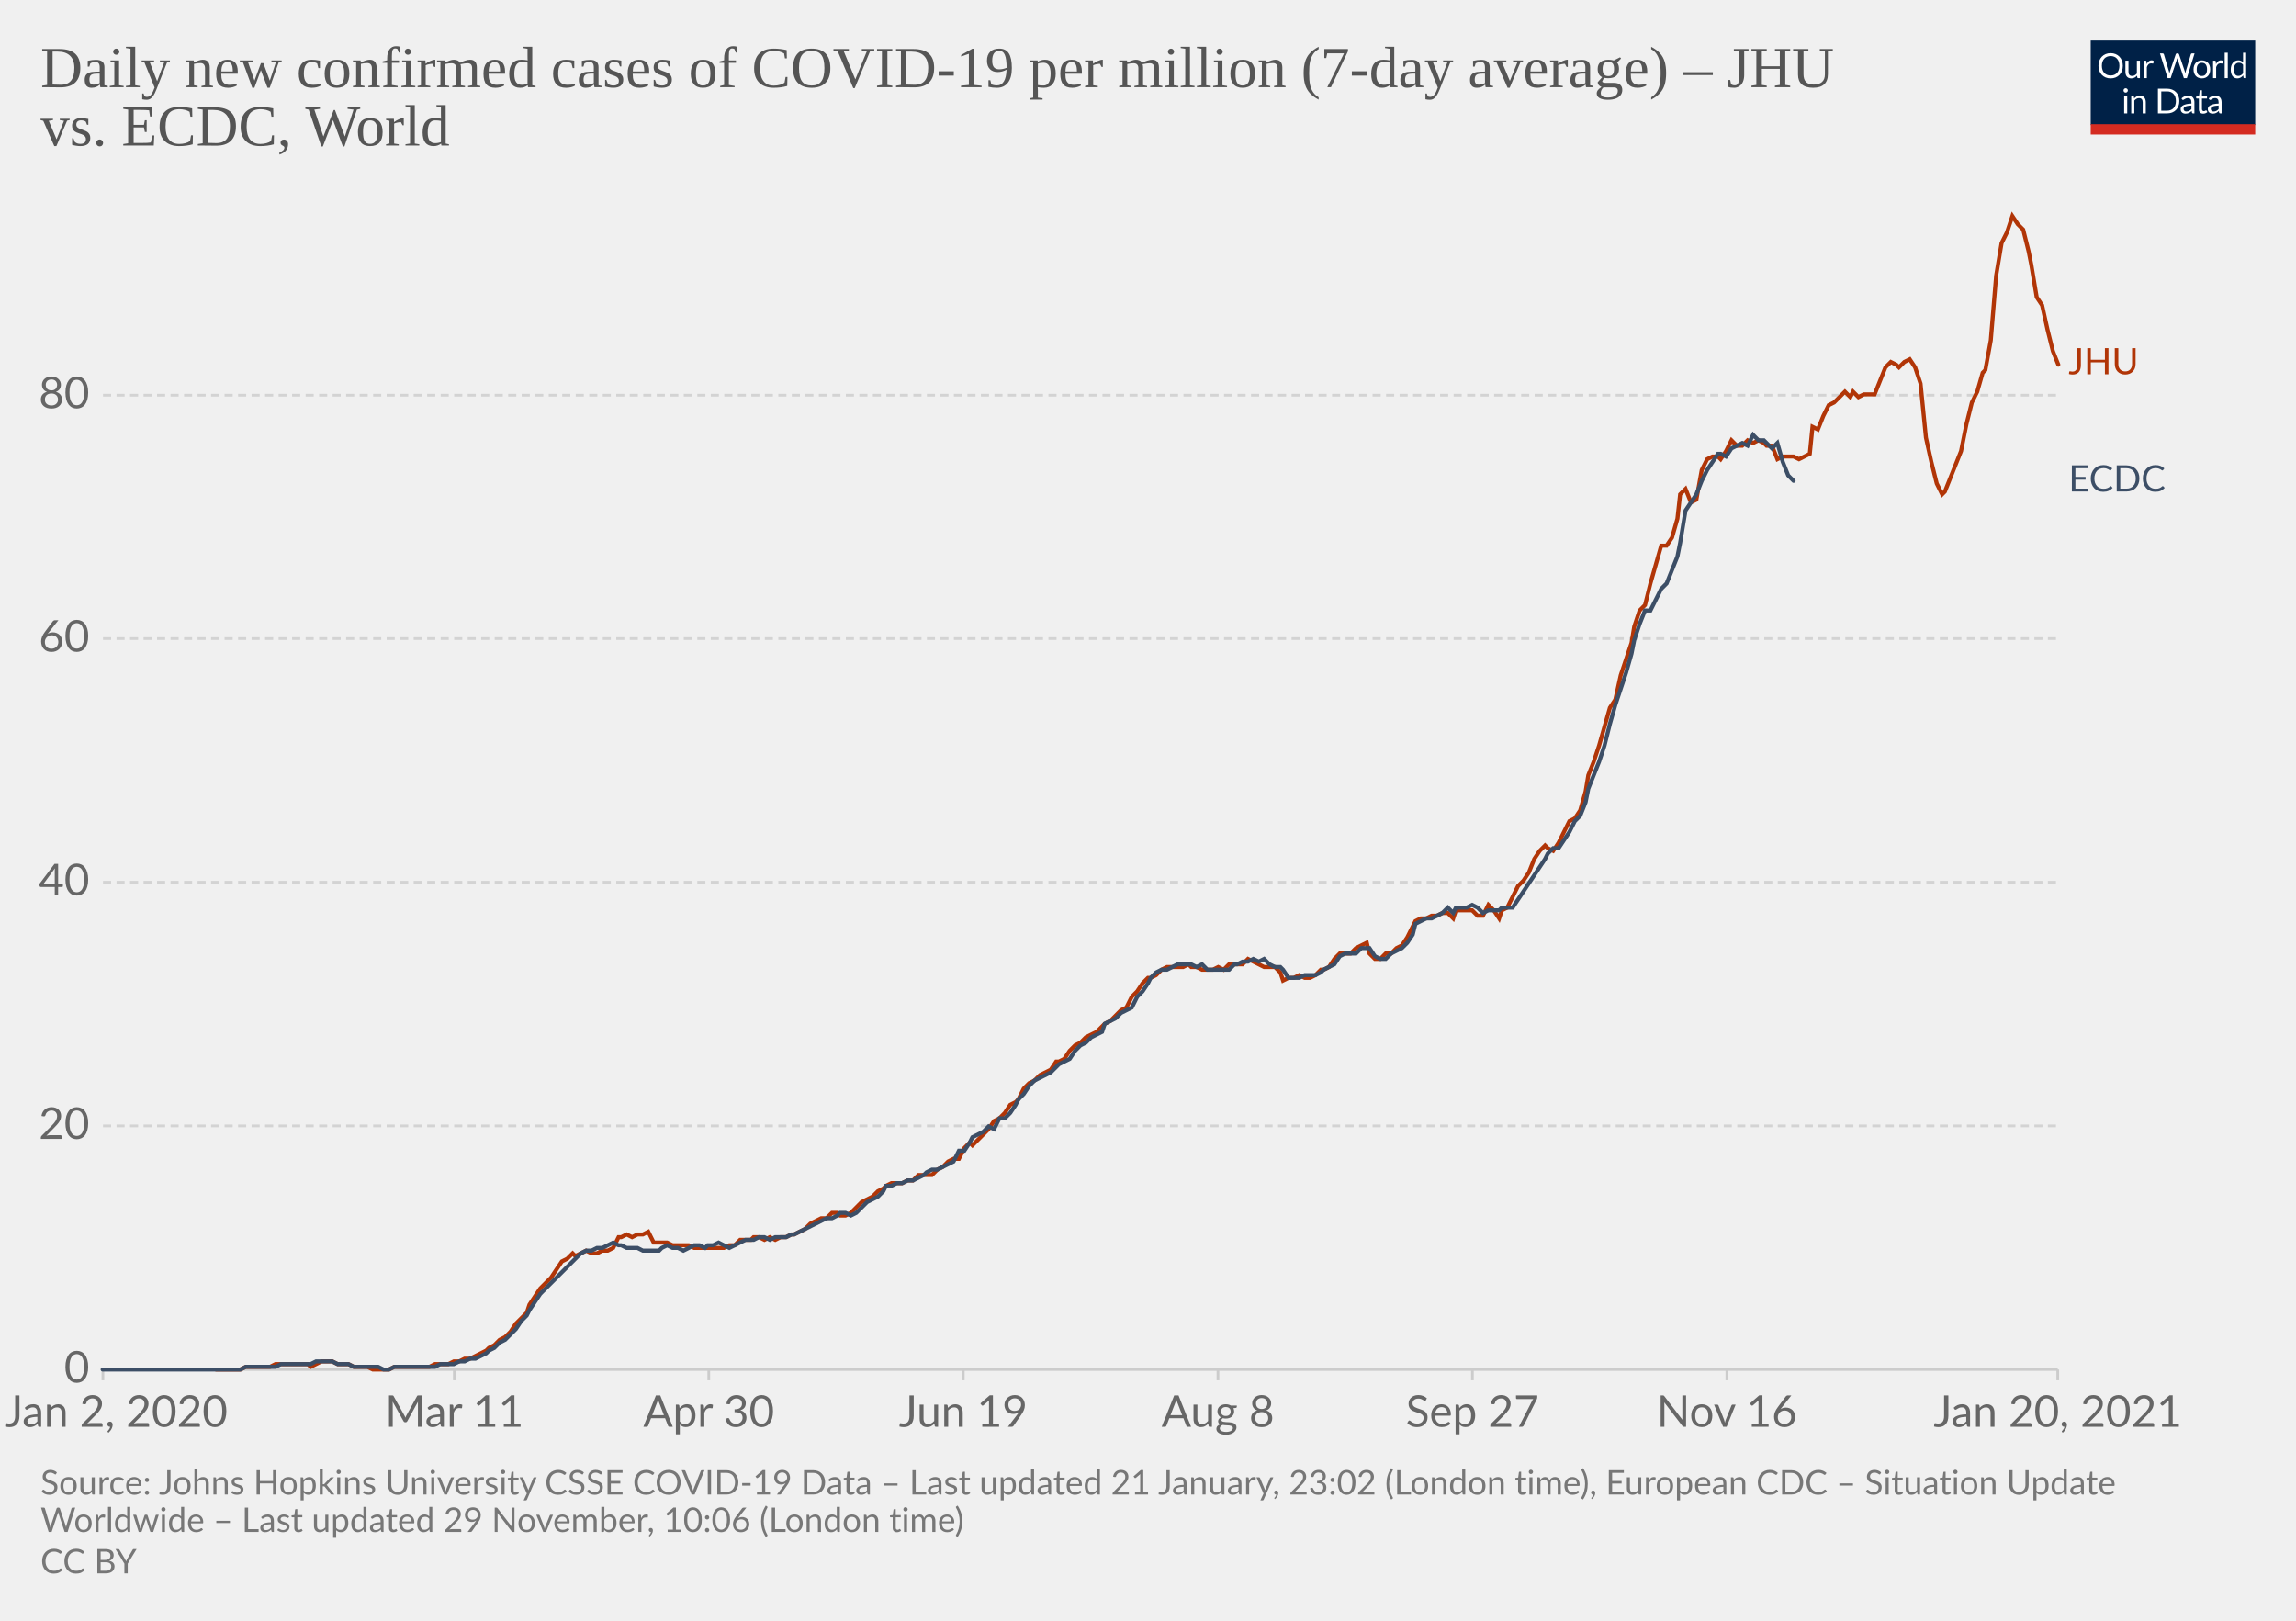
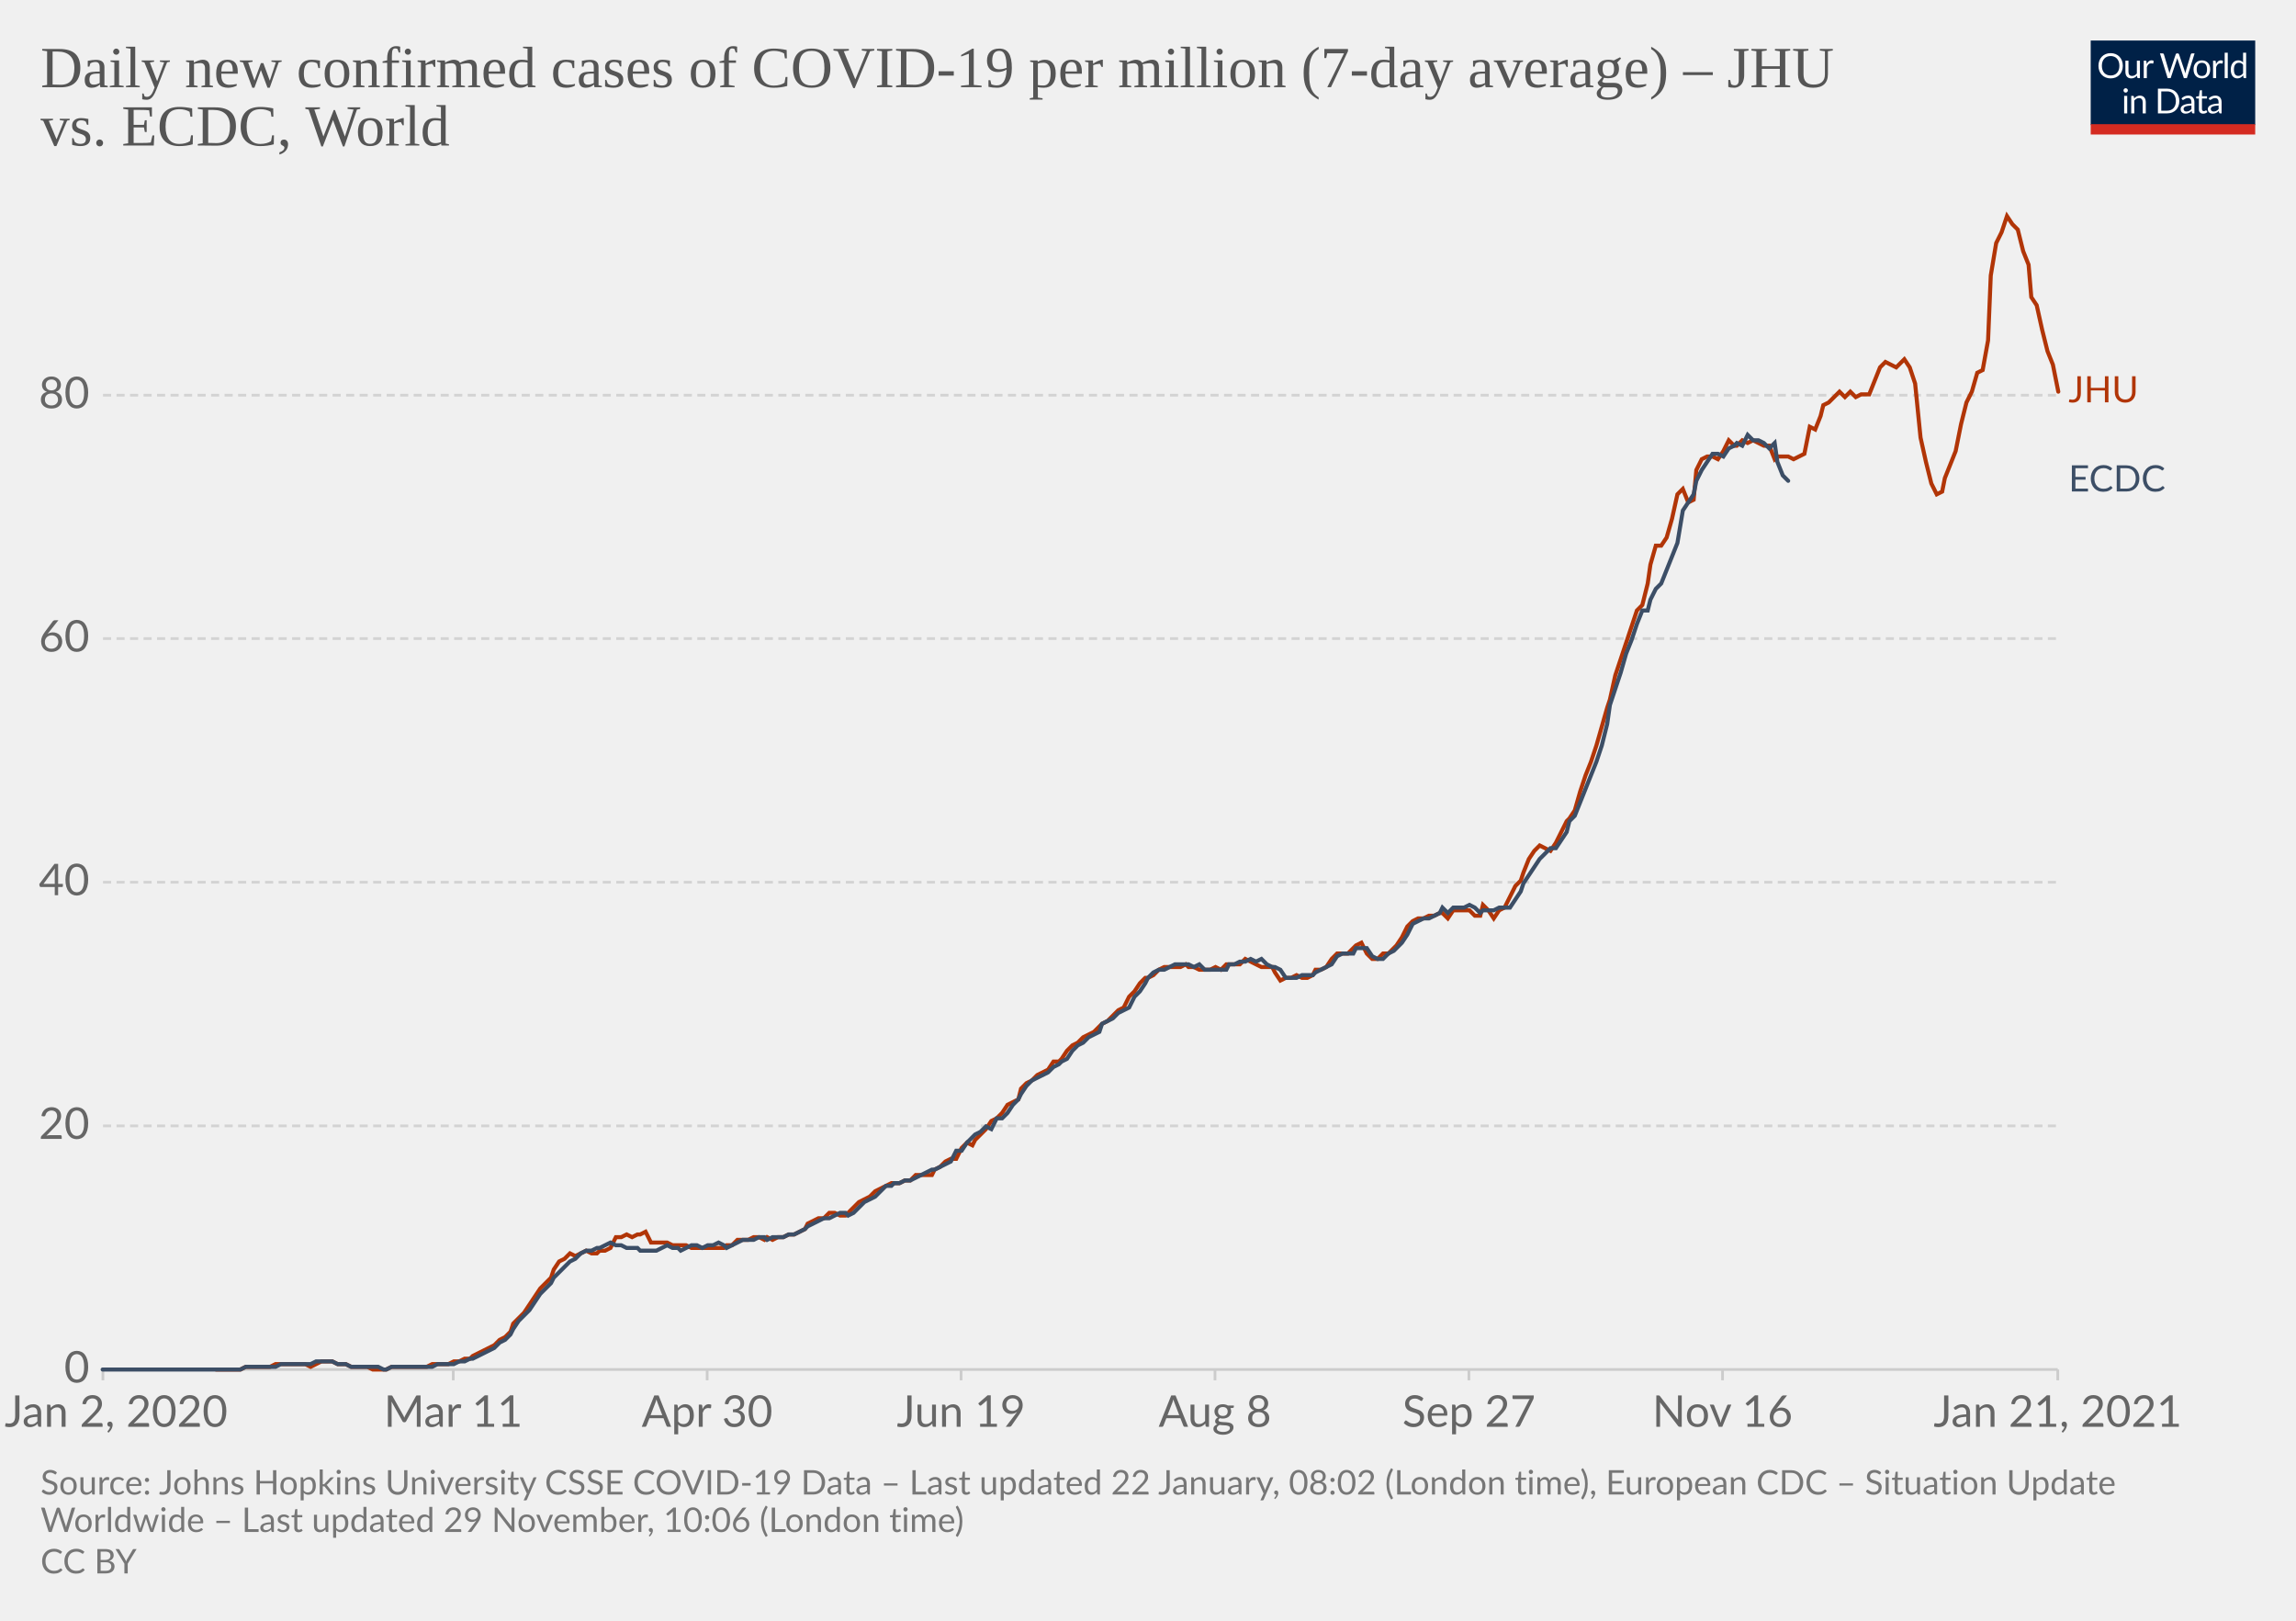
<svg xmlns="http://www.w3.org/2000/svg" version="1.1" style="background-color:#fff;-webkit-font-smoothing:antialiased" width="850" height="600" viewBox="0 0 850 600" font-family="Lato,'Helvetica Neue',Helvetica,Arial,sans-serif" font-size="18" text-rendering="optimizeLegibility">
  <g class="HeaderView">
    <g transform="matrix(.29 0 0 .29 774 15)">
      <svg width="210" height="120" viewBox="0 0 210 120" fill="none">
        <g clip-path="url(#clip0)">
          <path d="M0 0h210v107.89H0V0z" fill="#002147" />
          <path d="M40.98 32.25c0 2.36-.38 4.53-1.12 6.51a14.26 14.26 0 01-8.1 8.4c-1.9.78-4.02 1.17-6.34 1.17a16.6 16.6 0 01-6.33-1.17 14.31 14.31 0 01-8.08-8.4 18.29 18.29 0 01-1.12-6.51c0-2.36.38-4.53 1.12-6.5.75-1.97 1.8-3.67 3.17-5.1a14.32 14.32 0 014.9-3.34c1.92-.8 4.03-1.19 6.34-1.19 2.32 0 4.43.4 6.34 1.19 1.92.8 3.56 1.9 4.93 3.34a14.87 14.87 0 013.17 5.1 18.1 18.1 0 011.12 6.5zm-4.38 0c0-1.94-.26-3.68-.8-5.22a10.91 10.91 0 00-2.24-3.89 9.68 9.68 0 00-3.52-2.46 11.95 11.95 0 00-4.62-.86c-1.68 0-3.21.28-4.6.86a9.88 9.88 0 00-3.54 2.46 10.91 10.91 0 00-2.24 3.9c-.53 1.53-.8 3.27-.8 5.2 0 1.94.27 3.68.8 5.22a11.17 11.17 0 002.24 3.9 10.01 10.01 0 003.55 2.44c1.38.56 2.9.83 4.6.83s3.24-.27 4.61-.83a9.8 9.8 0 003.52-2.44 11.17 11.17 0 002.25-3.9c.53-1.54.8-3.28.8-5.21zm26.22-6.54V48H60.5c-.56 0-.9-.27-1.05-.81l-.31-2.4a12.45 12.45 0 01-3.26 2.6c-1.2.64-2.58.96-4.13.96-1.22 0-2.3-.2-3.24-.6a6.52 6.52 0 01-2.33-1.7 7.37 7.37 0 01-1.43-2.67c-.3-1.04-.46-2.2-.46-3.45V25.7h3.91v14.22c0 1.68.38 2.99 1.15 3.91.77.93 1.96 1.39 3.54 1.39 1.16 0 2.24-.27 3.23-.82a10.42 10.42 0 002.8-2.28V25.7h3.91zm8.61 4.47a9.94 9.94 0 012.6-3.56 5.64 5.64 0 013.76-1.3c.47 0 .92.05 1.34.15.44.1.83.27 1.17.49l-.3 2.92c-.09.37-.3.55-.66.55-.2 0-.5-.04-.9-.13a6.21 6.21 0 00-3.24.18 4.23 4.23 0 00-1.47.92c-.42.4-.81.9-1.17 1.5-.33.58-.64 1.26-.92 2.02V48H67.7V25.71h2.25c.42 0 .72.08.88.25.16.16.27.44.33.83l.26 3.39zm61.16-13.7L122.75 48h-3.82l-7.99-24.05a21.95 21.95 0 01-.42-1.58 38.36 38.36 0 01-.44 1.58L102.05 48h-3.83L88.4 16.47h3.54c.38 0 .7.1.95.29.26.2.43.43.5.73l6.52 21.9.28 1.28.29 1.46.3-1.46.38-1.27 7.41-21.91c.1-.25.26-.48.51-.69.27-.22.58-.33.95-.33h1.23c.38 0 .69.1.92.29a1.77 1.77 0 01.53.73l7.4 21.9a28.4 28.4 0 01.68 2.62 29.52 29.52 0 01.52-2.61l6.54-21.91a1.31 1.31 0 01.48-.7c.27-.21.58-.32.95-.32h3.32zm9.35 8.88c1.63 0 3.1.27 4.4.82a9.43 9.43 0 015.46 5.94c.5 1.4.74 2.98.74 4.73 0 1.76-.25 3.34-.74 4.75a9.43 9.43 0 01-5.46 5.92c-1.3.52-2.77.79-4.4.79-1.64 0-3.12-.27-4.44-.8a9.42 9.42 0 01-3.35-2.3c-.92-1-1.63-2.2-2.13-3.61-.49-1.41-.73-3-.73-4.75s.24-3.33.73-4.73c.5-1.43 1.2-2.64 2.13-3.63a9.4 9.4 0 013.35-2.31c1.32-.55 2.8-.82 4.44-.82zm0 19.89c2.2 0 3.84-.73 4.93-2.2 1.08-1.48 1.63-3.54 1.63-6.18 0-2.66-.55-4.72-1.63-6.2-1.09-1.49-2.73-2.23-4.93-2.23-1.12 0-2.09.2-2.93.57a5.71 5.71 0 00-2.06 1.65 7.5 7.5 0 00-1.24 2.67c-.26 1.04-.4 2.22-.4 3.54 0 2.64.55 4.7 1.64 6.18 1.1 1.47 2.76 2.2 4.99 2.2zm17.97-15.07a9.94 9.94 0 012.6-3.56 5.64 5.64 0 013.76-1.3c.47 0 .91.05 1.34.15.44.1.83.27 1.16.49l-.28 2.92c-.09.37-.31.55-.66.55-.2 0-.5-.04-.9-.13a6.2 6.2 0 00-3.24.18 4.23 4.23 0 00-1.47.92c-.43.4-.82.9-1.17 1.5a13.1 13.1 0 00-.92 2.02V48h-3.94V25.71h2.24c.43 0 .72.08.88.25.17.16.28.44.33.83l.27 3.39zm15.04-14.59V48h-3.92V15.6h3.92zm19.55 15.43a6.22 6.22 0 00-2.38-2.05 6.7 6.7 0 00-2.86-.6c-2.07 0-3.66.75-4.77 2.23-1.12 1.48-1.68 3.6-1.68 6.33 0 1.46.13 2.7.38 3.74a7.29 7.29 0 001.1 2.56 4.35 4.35 0 001.78 1.45c.7.3 1.5.46 2.4.46 1.29 0 2.41-.3 3.36-.88a9.6 9.6 0 002.67-2.49V31.02zm3.91-15.43V48h-2.33c-.56 0-.9-.27-1.06-.81l-.35-2.71a12.13 12.13 0 01-3.25 2.77 8.28 8.28 0 01-4.23 1.06 7.31 7.31 0 01-6.14-2.9c-.73-.96-1.3-2.15-1.69-3.57a18.35 18.35 0 01.07-9.48 11.29 11.29 0 011.89-3.7 8.7 8.7 0 017.06-3.34 7.96 7.96 0 016.12 2.62V15.59h3.91zM46.61 70.71V93H42.7V70.71h3.91zm.84-7c0 .39-.08.75-.24 1.09a2.81 2.81 0 01-1.52 1.47 2.67 2.67 0 01-2.16 0 2.9 2.9 0 01-1.45-1.47 2.67 2.67 0 010-2.16c.15-.35.35-.65.6-.9.25-.27.53-.47.85-.62a2.67 2.67 0 012.16 0c.35.15.65.35.9.62.27.25.47.55.62.9.16.34.24.7.24 1.08zm7.97 10.24c.49-.54 1-1.04 1.54-1.48a9.85 9.85 0 013.66-1.84 8.96 8.96 0 015.43.35c.94.4 1.72.97 2.33 1.71a7.36 7.36 0 011.43 2.67c.32 1.04.49 2.19.49 3.45V93h-3.94V78.81c0-1.69-.4-3-1.17-3.92-.76-.93-1.93-1.4-3.5-1.4a6.6 6.6 0 00-3.25.83c-1 .56-1.92 1.31-2.77 2.27V93h-3.94V70.71h2.35c.56 0 .9.28 1.04.82l.3 2.42zm57.7 3.3c0 2.36-.37 4.5-1.11 6.44a14.3 14.3 0 01-3.17 4.98 14.1 14.1 0 01-4.93 3.2c-1.9.76-4.02 1.13-6.33 1.13H85.8V61.47h11.77c2.31 0 4.42.39 6.33 1.15a13.8 13.8 0 018.1 8.18 17.75 17.75 0 011.12 6.45zm-4.37 0c0-1.94-.26-3.67-.8-5.2a10.94 10.94 0 00-2.23-3.87 9.57 9.57 0 00-3.53-2.42 12.23 12.23 0 00-4.61-.83h-7.5v24.62h7.5c1.7 0 3.24-.28 4.61-.84a9.7 9.7 0 003.53-2.4 10.94 10.94 0 002.24-3.87c.53-1.53.8-3.26.8-5.2zm19.8 5.72c-1.8.06-3.34.2-4.62.44-1.26.22-2.3.51-3.1.88-.8.36-1.37.8-1.74 1.3-.35.5-.53 1.05-.53 1.67 0 .58.1 1.1.3 1.52a3 3 0 00.76 1.05c.34.27.73.46 1.17.6a6.13 6.13 0 001.45.17 7.28 7.28 0 003.5-.81 11.95 11.95 0 002.82-2.2v-4.62zm-12.65-9.11a12.73 12.73 0 013.98-2.66c1.43-.59 3-.88 4.73-.88 1.25 0 2.36.2 3.33.61a6.81 6.81 0 013.94 4.38c.33 1.04.5 2.19.5 3.43V93h-1.74a1.8 1.8 0 01-.88-.18c-.2-.13-.36-.38-.48-.74l-.44-2.12-1.72 1.46a9.48 9.48 0 01-3.74 1.7c-.69.15-1.46.23-2.3.23-.87 0-1.69-.12-2.45-.35a5.34 5.34 0 01-3.34-2.93 6.64 6.64 0 01-.49-2.64c0-.88.25-1.72.73-2.53a6.33 6.33 0 012.35-2.17c1.09-.63 2.5-1.15 4.25-1.54 1.75-.41 3.89-.65 6.42-.7v-1.75c0-1.73-.37-3.03-1.12-3.91-.75-.9-1.84-1.34-3.28-1.34-.97 0-1.78.12-2.44.37-.64.23-1.2.5-1.7.81l-1.23.82c-.33.23-.67.35-1 .35-.27 0-.5-.07-.69-.2a2.1 2.1 0 01-.48-.53l-.7-1.25zm27.67 19.5c-1.76 0-3.12-.5-4.07-1.48-.94-.98-1.41-2.4-1.41-4.25V74h-2.68a.9.9 0 01-.6-.2c-.16-.14-.24-.36-.24-.66v-1.56l3.65-.46.9-6.89a.9.9 0 01.29-.52.88.88 0 01.62-.22H142v7.67h6.44V74H142v13.38c0 .94.22 1.63.68 2.09.45.45 1.04.68 1.76.68a3.21 3.21 0 001.85-.53l.55-.35c.16-.12.3-.18.41-.18.2 0 .4.13.55.38l1.15 1.87a7.45 7.45 0 01-2.44 1.5 8.53 8.53 0 01-2.95.52zm19.68-10.4c-1.8.07-3.34.21-4.62.45-1.26.22-2.3.51-3.1.88-.8.36-1.37.8-1.74 1.3-.35.5-.53 1.05-.53 1.67 0 .58.1 1.1.3 1.52a2.9 2.9 0 00.76 1.05c.34.27.73.46 1.17.6a6.13 6.13 0 001.45.17 7.3 7.3 0 003.5-.81 12.04 12.04 0 002.82-2.2v-4.62zm-12.65-9.1a12.72 12.72 0 013.99-2.66c1.42-.59 3-.88 4.72-.88 1.25 0 2.36.2 3.33.61a6.81 6.81 0 013.94 4.38c.33 1.04.5 2.19.5 3.43V93h-1.74a1.8 1.8 0 01-.88-.18c-.2-.13-.36-.38-.48-.74l-.44-2.12-1.72 1.46a9.48 9.48 0 01-3.74 1.7c-.69.15-1.46.23-2.3.23-.87 0-1.69-.12-2.45-.35a5.33 5.33 0 01-3.34-2.93 6.62 6.62 0 01-.49-2.64c0-.88.25-1.72.73-2.53a6.33 6.33 0 012.35-2.17c1.09-.63 2.5-1.15 4.25-1.54a31.2 31.2 0 016.42-.7v-1.75c0-1.73-.37-3.03-1.12-3.91-.75-.9-1.84-1.34-3.28-1.34-.97 0-1.78.12-2.44.37-.64.23-1.2.5-1.7.81l-1.22.82c-.34.23-.68.35-1.02.35-.26 0-.49-.07-.68-.2a1.88 1.88 0 01-.48-.53l-.7-1.25zM40.98 32.25c0 2.36-.38 4.53-1.12 6.51a14.26 14.26 0 01-8.1 8.4c-1.9.78-4.02 1.17-6.34 1.17a16.6 16.6 0 01-6.33-1.17 14.31 14.31 0 01-8.08-8.4 18.29 18.29 0 01-1.12-6.51c0-2.36.38-4.53 1.12-6.5.75-1.97 1.8-3.67 3.17-5.1a14.32 14.32 0 014.9-3.34c1.92-.8 4.03-1.19 6.34-1.19 2.32 0 4.43.4 6.34 1.19 1.92.8 3.56 1.9 4.93 3.34a14.87 14.87 0 013.17 5.1 18.1 18.1 0 011.12 6.5zm-4.38 0c0-1.94-.26-3.68-.8-5.22a10.91 10.91 0 00-2.24-3.89 9.68 9.68 0 00-3.52-2.46 11.95 11.95 0 00-4.62-.86c-1.68 0-3.21.28-4.6.86a9.88 9.88 0 00-3.54 2.46 10.91 10.91 0 00-2.24 3.9c-.53 1.53-.8 3.27-.8 5.2 0 1.94.27 3.68.8 5.22a11.17 11.17 0 002.24 3.9 10.01 10.01 0 003.55 2.44c1.38.56 2.9.83 4.6.83s3.24-.27 4.61-.83a9.8 9.8 0 003.52-2.44 11.17 11.17 0 002.25-3.9c.53-1.54.8-3.28.8-5.21zm26.22-6.54V48H60.5c-.56 0-.9-.27-1.05-.81l-.31-2.4a12.45 12.45 0 01-3.26 2.6c-1.2.64-2.58.96-4.13.96-1.22 0-2.3-.2-3.24-.6a6.52 6.52 0 01-2.33-1.7 7.37 7.37 0 01-1.43-2.67c-.3-1.04-.46-2.2-.46-3.45V25.7h3.91v14.22c0 1.68.38 2.99 1.15 3.91.77.93 1.96 1.39 3.54 1.39 1.16 0 2.24-.27 3.23-.82a10.42 10.42 0 002.8-2.28V25.7h3.91zm8.61 4.47a9.94 9.94 0 012.6-3.56 5.64 5.64 0 013.76-1.3c.47 0 .92.05 1.34.15.44.1.83.27 1.17.49l-.3 2.92c-.09.37-.3.55-.66.55-.2 0-.5-.04-.9-.13a6.21 6.21 0 00-3.24.18 4.23 4.23 0 00-1.47.92c-.42.4-.81.9-1.17 1.5-.33.58-.64 1.26-.92 2.02V48H67.7V25.71h2.25c.42 0 .72.08.88.25.16.16.27.44.33.83l.26 3.39zm61.16-13.7L122.75 48h-3.82l-7.99-24.05a21.95 21.95 0 01-.42-1.58 38.36 38.36 0 01-.44 1.58L102.05 48h-3.83L88.4 16.47h3.54c.38 0 .7.1.95.29.26.2.43.43.5.73l6.52 21.9.28 1.28.29 1.46.3-1.46.38-1.27 7.41-21.91c.1-.25.26-.48.51-.69.27-.22.58-.33.95-.33h1.23c.38 0 .69.1.92.29a1.77 1.77 0 01.53.73l7.4 21.9a28.4 28.4 0 01.68 2.62 29.52 29.52 0 01.52-2.61l6.54-21.91a1.31 1.31 0 01.48-.7c.27-.21.58-.32.95-.32h3.32zm9.35 8.88c1.63 0 3.1.27 4.4.82a9.43 9.43 0 015.46 5.94c.5 1.4.74 2.98.74 4.73 0 1.76-.25 3.34-.74 4.75a9.43 9.43 0 01-5.46 5.92c-1.3.52-2.77.79-4.4.79-1.64 0-3.12-.27-4.44-.8a9.42 9.42 0 01-3.35-2.3c-.92-1-1.63-2.2-2.13-3.61-.49-1.41-.73-3-.73-4.75s.24-3.33.73-4.73c.5-1.43 1.2-2.64 2.13-3.63a9.4 9.4 0 013.35-2.31c1.32-.55 2.8-.82 4.44-.82zm0 19.89c2.2 0 3.84-.73 4.93-2.2 1.08-1.48 1.63-3.54 1.63-6.18 0-2.66-.55-4.72-1.63-6.2-1.09-1.49-2.73-2.23-4.93-2.23-1.12 0-2.09.2-2.93.57a5.71 5.71 0 00-2.06 1.65 7.5 7.5 0 00-1.24 2.67c-.26 1.04-.4 2.22-.4 3.54 0 2.64.55 4.7 1.64 6.18 1.1 1.47 2.76 2.2 4.99 2.2zm17.97-15.07a9.94 9.94 0 012.6-3.56 5.64 5.64 0 013.76-1.3c.47 0 .91.05 1.34.15.44.1.83.27 1.16.49l-.28 2.92c-.09.37-.31.55-.66.55-.2 0-.5-.04-.9-.13a6.2 6.2 0 00-3.24.18 4.23 4.23 0 00-1.47.92c-.43.4-.82.9-1.17 1.5a13.1 13.1 0 00-.92 2.02V48h-3.94V25.71h2.24c.43 0 .72.08.88.25.17.16.28.44.33.83l.27 3.39zm15.04-14.59V48h-3.92V15.6h3.92zm19.55 15.43a6.22 6.22 0 00-2.38-2.05 6.7 6.7 0 00-2.86-.6c-2.07 0-3.66.75-4.77 2.23-1.12 1.48-1.68 3.6-1.68 6.33 0 1.46.13 2.7.38 3.74a7.29 7.29 0 001.1 2.56 4.35 4.35 0 001.78 1.45c.7.3 1.5.46 2.4.46 1.29 0 2.41-.3 3.36-.88a9.6 9.6 0 002.67-2.49V31.02zm3.91-15.43V48h-2.33c-.56 0-.9-.27-1.06-.81l-.35-2.71a12.13 12.13 0 01-3.25 2.77 8.28 8.28 0 01-4.23 1.06 7.31 7.31 0 01-6.14-2.9c-.73-.96-1.3-2.15-1.69-3.57a18.35 18.35 0 01.07-9.48 11.29 11.29 0 011.89-3.7 8.7 8.7 0 017.06-3.34 7.96 7.96 0 016.12 2.62V15.59h3.91zM46.61 70.71V93H42.7V70.71h3.91zm.84-7c0 .39-.08.75-.24 1.09a2.81 2.81 0 01-1.52 1.47 2.67 2.67 0 01-2.16 0 2.9 2.9 0 01-1.45-1.47 2.67 2.67 0 010-2.16c.15-.35.35-.65.6-.9.25-.27.53-.47.85-.62a2.67 2.67 0 012.16 0c.35.15.65.35.9.62.27.25.47.55.62.9.16.34.24.7.24 1.08zm7.97 10.24c.49-.54 1-1.04 1.54-1.48a9.85 9.85 0 013.66-1.84 8.96 8.96 0 015.43.35c.94.4 1.72.97 2.33 1.71a7.36 7.36 0 011.43 2.67c.32 1.04.49 2.19.49 3.45V93h-3.94V78.81c0-1.69-.4-3-1.17-3.92-.76-.93-1.93-1.4-3.5-1.4a6.6 6.6 0 00-3.25.83c-1 .56-1.92 1.31-2.77 2.27V93h-3.94V70.71h2.35c.56 0 .9.28 1.04.82l.3 2.42zm57.7 3.3c0 2.36-.37 4.5-1.11 6.44a14.3 14.3 0 01-3.17 4.98 14.1 14.1 0 01-4.93 3.2c-1.9.76-4.02 1.13-6.33 1.13H85.8V61.47h11.77c2.31 0 4.42.39 6.33 1.15a13.8 13.8 0 018.1 8.18 17.75 17.75 0 011.12 6.45zm-4.37 0c0-1.94-.26-3.67-.8-5.2a10.94 10.94 0 00-2.23-3.87 9.57 9.57 0 00-3.53-2.42 12.23 12.23 0 00-4.61-.83h-7.5v24.62h7.5c1.7 0 3.24-.28 4.61-.84a9.7 9.7 0 003.53-2.4 10.94 10.94 0 002.24-3.87c.53-1.53.8-3.26.8-5.2zm19.8 5.72c-1.8.06-3.34.2-4.62.44-1.26.22-2.3.51-3.1.88-.8.36-1.37.8-1.74 1.3-.35.5-.53 1.05-.53 1.67 0 .58.1 1.1.3 1.52a3 3 0 00.76 1.05c.34.27.73.46 1.17.6a6.13 6.13 0 001.45.17 7.28 7.28 0 003.5-.81 11.95 11.95 0 002.82-2.2v-4.62zm-12.65-9.11a12.73 12.73 0 013.98-2.66c1.43-.59 3-.88 4.73-.88 1.25 0 2.36.2 3.33.61a6.81 6.81 0 013.94 4.38c.33 1.04.5 2.19.5 3.43V93h-1.74a1.8 1.8 0 01-.88-.18c-.2-.13-.36-.38-.48-.74l-.44-2.12-1.72 1.46a9.48 9.48 0 01-3.74 1.7c-.69.15-1.46.23-2.3.23-.87 0-1.69-.12-2.45-.35a5.34 5.34 0 01-3.34-2.93 6.64 6.64 0 01-.49-2.64c0-.88.25-1.72.73-2.53a6.33 6.33 0 012.35-2.17c1.09-.63 2.5-1.15 4.25-1.54 1.75-.41 3.89-.65 6.42-.7v-1.75c0-1.73-.37-3.03-1.12-3.91-.75-.9-1.84-1.34-3.28-1.34-.97 0-1.78.12-2.44.37-.64.23-1.2.5-1.7.81l-1.23.82c-.33.23-.67.35-1 .35-.27 0-.5-.07-.69-.2a2.1 2.1 0 01-.48-.53l-.7-1.25zm27.67 19.5c-1.76 0-3.12-.5-4.07-1.48-.94-.98-1.41-2.4-1.41-4.25V74h-2.68a.9.9 0 01-.6-.2c-.16-.14-.24-.36-.24-.66v-1.56l3.65-.46.9-6.89a.9.9 0 01.29-.52.88.88 0 01.62-.22H142v7.67h6.44V74H142v13.38c0 .94.22 1.63.68 2.09.45.45 1.04.68 1.76.68a3.21 3.21 0 001.85-.53l.55-.35c.16-.12.3-.18.41-.18.2 0 .4.13.55.38l1.15 1.87a7.45 7.45 0 01-2.44 1.5 8.53 8.53 0 01-2.95.52zm19.68-10.4c-1.8.07-3.34.21-4.62.45-1.26.22-2.3.51-3.1.88-.8.36-1.37.8-1.74 1.3-.35.5-.53 1.05-.53 1.67 0 .58.1 1.1.3 1.52a2.9 2.9 0 00.76 1.05c.34.27.73.46 1.17.6a6.13 6.13 0 001.45.17 7.3 7.3 0 003.5-.81 12.04 12.04 0 002.82-2.2v-4.62zm-12.65-9.1a12.72 12.72 0 013.99-2.66c1.42-.59 3-.88 4.72-.88 1.25 0 2.36.2 3.33.61a6.81 6.81 0 013.94 4.38c.33 1.04.5 2.19.5 3.43V93h-1.74a1.8 1.8 0 01-.88-.18c-.2-.13-.36-.38-.48-.74l-.44-2.12-1.72 1.46a9.48 9.48 0 01-3.74 1.7c-.69.15-1.46.23-2.3.23-.87 0-1.69-.12-2.45-.35a5.33 5.33 0 01-3.34-2.93 6.62 6.62 0 01-.49-2.64c0-.88.25-1.72.73-2.53a6.33 6.33 0 012.35-2.17c1.09-.63 2.5-1.15 4.25-1.54a31.2 31.2 0 016.42-.7v-1.75c0-1.73-.37-3.03-1.12-3.91-.75-.9-1.84-1.34-3.28-1.34-.97 0-1.78.12-2.44.37-.64.23-1.2.5-1.7.81l-1.22.82c-.34.23-.68.35-1.02.35-.26 0-.49-.07-.68-.2a1.88 1.88 0 01-.48-.53l-.7-1.25zM40.98 32.25c0 2.36-.38 4.53-1.12 6.51a14.26 14.26 0 01-8.1 8.4c-1.9.78-4.02 1.17-6.34 1.17a16.6 16.6 0 01-6.33-1.17 14.31 14.31 0 01-8.08-8.4 18.29 18.29 0 01-1.12-6.51c0-2.36.38-4.53 1.12-6.5.75-1.97 1.8-3.67 3.17-5.1a14.32 14.32 0 014.9-3.34c1.92-.8 4.03-1.19 6.34-1.19 2.32 0 4.43.4 6.34 1.19 1.92.8 3.56 1.9 4.93 3.34a14.87 14.87 0 013.17 5.1 18.1 18.1 0 011.12 6.5zm-4.38 0c0-1.94-.26-3.68-.8-5.22a10.91 10.91 0 00-2.24-3.89 9.68 9.68 0 00-3.52-2.46 11.95 11.95 0 00-4.62-.86c-1.68 0-3.21.28-4.6.86a9.88 9.88 0 00-3.54 2.46 10.91 10.91 0 00-2.24 3.9c-.53 1.53-.8 3.27-.8 5.2 0 1.94.27 3.68.8 5.22a11.17 11.17 0 002.24 3.9 10.01 10.01 0 003.55 2.44c1.38.56 2.9.83 4.6.83s3.24-.27 4.61-.83a9.8 9.8 0 003.52-2.44 11.17 11.17 0 002.25-3.9c.53-1.54.8-3.28.8-5.21zm26.22-6.54V48H60.5c-.56 0-.9-.27-1.05-.81l-.31-2.4a12.45 12.45 0 01-3.26 2.6c-1.2.64-2.58.96-4.13.96-1.22 0-2.3-.2-3.24-.6a6.52 6.52 0 01-2.33-1.7 7.37 7.37 0 01-1.43-2.67c-.3-1.04-.46-2.2-.46-3.45V25.7h3.91v14.22c0 1.68.38 2.99 1.15 3.91.77.93 1.96 1.39 3.54 1.39 1.16 0 2.24-.27 3.23-.82a10.42 10.42 0 002.8-2.28V25.7h3.91zm8.61 4.47a9.94 9.94 0 012.6-3.56 5.64 5.64 0 013.76-1.3c.47 0 .92.05 1.34.15.44.1.83.27 1.17.49l-.3 2.92c-.09.37-.3.55-.66.55-.2 0-.5-.04-.9-.13a6.21 6.21 0 00-3.24.18 4.23 4.23 0 00-1.47.92c-.42.4-.81.9-1.17 1.5-.33.58-.64 1.26-.92 2.02V48H67.7V25.71h2.25c.42 0 .72.08.88.25.16.16.27.44.33.83l.26 3.39zm61.16-13.7L122.75 48h-3.82l-7.99-24.05a21.95 21.95 0 01-.42-1.58 38.36 38.36 0 01-.44 1.58L102.05 48h-3.83L88.4 16.47h3.54c.38 0 .7.1.95.29.26.2.43.43.5.73l6.52 21.9.28 1.28.29 1.46.3-1.46.38-1.27 7.41-21.91c.1-.25.26-.48.51-.69.27-.22.58-.33.95-.33h1.23c.38 0 .69.1.92.29a1.77 1.77 0 01.53.73l7.4 21.9a28.4 28.4 0 01.68 2.62 29.52 29.52 0 01.52-2.61l6.54-21.91a1.31 1.31 0 01.48-.7c.27-.21.58-.32.95-.32h3.32zm9.35 8.88c1.63 0 3.1.27 4.4.82a9.43 9.43 0 015.46 5.94c.5 1.4.74 2.98.74 4.73 0 1.76-.25 3.34-.74 4.75a9.43 9.43 0 01-5.46 5.92c-1.3.52-2.77.79-4.4.79-1.64 0-3.12-.27-4.44-.8a9.42 9.42 0 01-3.35-2.3c-.92-1-1.63-2.2-2.13-3.61-.49-1.41-.73-3-.73-4.75s.24-3.33.73-4.73c.5-1.43 1.2-2.64 2.13-3.63a9.4 9.4 0 013.35-2.31c1.32-.55 2.8-.82 4.44-.82zm0 19.89c2.2 0 3.84-.73 4.93-2.2 1.08-1.48 1.63-3.54 1.63-6.18 0-2.66-.55-4.72-1.63-6.2-1.09-1.49-2.73-2.23-4.93-2.23-1.12 0-2.09.2-2.93.57a5.71 5.71 0 00-2.06 1.65 7.5 7.5 0 00-1.24 2.67c-.26 1.04-.4 2.22-.4 3.54 0 2.64.55 4.7 1.64 6.18 1.1 1.47 2.76 2.2 4.99 2.2zm17.97-15.07a9.94 9.94 0 012.6-3.56 5.64 5.64 0 013.76-1.3c.47 0 .91.05 1.34.15.44.1.83.27 1.16.49l-.28 2.92c-.09.37-.31.55-.66.55-.2 0-.5-.04-.9-.13a6.2 6.2 0 00-3.24.18 4.23 4.23 0 00-1.47.92c-.43.4-.82.9-1.17 1.5a13.1 13.1 0 00-.92 2.02V48h-3.94V25.71h2.24c.43 0 .72.08.88.25.17.16.28.44.33.83l.27 3.39zm15.04-14.59V48h-3.92V15.6h3.92zm19.55 15.43a6.22 6.22 0 00-2.38-2.05 6.7 6.7 0 00-2.86-.6c-2.07 0-3.66.75-4.77 2.23-1.12 1.48-1.68 3.6-1.68 6.33 0 1.46.13 2.7.38 3.74a7.29 7.29 0 001.1 2.56 4.35 4.35 0 001.78 1.45c.7.3 1.5.46 2.4.46 1.29 0 2.41-.3 3.36-.88a9.6 9.6 0 002.67-2.49V31.02zm3.91-15.43V48h-2.33c-.56 0-.9-.27-1.06-.81l-.35-2.71a12.13 12.13 0 01-3.25 2.77 8.28 8.28 0 01-4.23 1.06 7.31 7.31 0 01-6.14-2.9c-.73-.96-1.3-2.15-1.69-3.57a18.35 18.35 0 01.07-9.48 11.29 11.29 0 011.89-3.7 8.7 8.7 0 017.06-3.34 7.96 7.96 0 016.12 2.62V15.59h3.91zM46.61 70.71V93H42.7V70.71h3.91zm.84-7c0 .39-.08.75-.24 1.09a2.81 2.81 0 01-1.52 1.47 2.67 2.67 0 01-2.16 0 2.9 2.9 0 01-1.45-1.47 2.67 2.67 0 010-2.16c.15-.35.35-.65.6-.9.25-.27.53-.47.85-.62a2.67 2.67 0 012.16 0c.35.15.65.35.9.62.27.25.47.55.62.9.16.34.24.7.24 1.08zm7.97 10.24c.49-.54 1-1.04 1.54-1.48a9.85 9.85 0 013.66-1.84 8.96 8.96 0 015.43.35c.94.4 1.72.97 2.33 1.71a7.36 7.36 0 011.43 2.67c.32 1.04.49 2.19.49 3.45V93h-3.94V78.81c0-1.69-.4-3-1.17-3.92-.76-.93-1.93-1.4-3.5-1.4a6.6 6.6 0 00-3.25.83c-1 .56-1.92 1.31-2.77 2.27V93h-3.94V70.71h2.35c.56 0 .9.28 1.04.82l.3 2.42zm57.7 3.3c0 2.36-.37 4.5-1.11 6.44a14.3 14.3 0 01-3.17 4.98 14.1 14.1 0 01-4.93 3.2c-1.9.76-4.02 1.13-6.33 1.13H85.8V61.47h11.77c2.31 0 4.42.39 6.33 1.15a13.8 13.8 0 018.1 8.18 17.75 17.75 0 011.12 6.45zm-4.37 0c0-1.94-.26-3.67-.8-5.2a10.94 10.94 0 00-2.23-3.87 9.57 9.57 0 00-3.53-2.42 12.23 12.23 0 00-4.61-.83h-7.5v24.62h7.5c1.7 0 3.24-.28 4.61-.84a9.7 9.7 0 003.53-2.4 10.94 10.94 0 002.24-3.87c.53-1.53.8-3.26.8-5.2zm19.8 5.72c-1.8.06-3.34.2-4.62.44-1.26.22-2.3.51-3.1.88-.8.36-1.37.8-1.74 1.3-.35.5-.53 1.05-.53 1.67 0 .58.1 1.1.3 1.52a3 3 0 00.76 1.05c.34.27.73.46 1.17.6a6.13 6.13 0 001.45.17 7.28 7.28 0 003.5-.81 11.95 11.95 0 002.82-2.2v-4.62zm-12.65-9.11a12.73 12.73 0 013.98-2.66c1.43-.59 3-.88 4.73-.88 1.25 0 2.36.2 3.33.61a6.81 6.81 0 013.94 4.38c.33 1.04.5 2.19.5 3.43V93h-1.74a1.8 1.8 0 01-.88-.18c-.2-.13-.36-.38-.48-.74l-.44-2.12-1.72 1.46a9.48 9.48 0 01-3.74 1.7c-.69.15-1.46.23-2.3.23-.87 0-1.69-.12-2.45-.35a5.34 5.34 0 01-3.34-2.93 6.64 6.64 0 01-.49-2.64c0-.88.25-1.72.73-2.53a6.33 6.33 0 012.35-2.17c1.09-.63 2.5-1.15 4.25-1.54 1.75-.41 3.89-.65 6.42-.7v-1.75c0-1.73-.37-3.03-1.12-3.91-.75-.9-1.84-1.34-3.28-1.34-.97 0-1.78.12-2.44.37-.64.23-1.2.5-1.7.81l-1.23.82c-.33.23-.67.35-1 .35-.27 0-.5-.07-.69-.2a2.1 2.1 0 01-.48-.53l-.7-1.25zm27.67 19.5c-1.76 0-3.12-.5-4.07-1.48-.94-.98-1.41-2.4-1.41-4.25V74h-2.68a.9.9 0 01-.6-.2c-.16-.14-.24-.36-.24-.66v-1.56l3.65-.46.9-6.89a.9.9 0 01.29-.52.88.88 0 01.62-.22H142v7.67h6.44V74H142v13.38c0 .94.22 1.63.68 2.09.45.45 1.04.68 1.76.68a3.21 3.21 0 001.85-.53l.55-.35c.16-.12.3-.18.41-.18.2 0 .4.13.55.38l1.15 1.87a7.45 7.45 0 01-2.44 1.5 8.53 8.53 0 01-2.95.52zm19.68-10.4c-1.8.07-3.34.21-4.62.45-1.26.22-2.3.51-3.1.88-.8.36-1.37.8-1.74 1.3-.35.5-.53 1.05-.53 1.67 0 .58.1 1.1.3 1.52a2.9 2.9 0 00.76 1.05c.34.27.73.46 1.17.6a6.13 6.13 0 001.45.17 7.3 7.3 0 003.5-.81 12.04 12.04 0 002.82-2.2v-4.62zm-12.65-9.1a12.72 12.72 0 013.99-2.66c1.42-.59 3-.88 4.72-.88 1.25 0 2.36.2 3.33.61a6.81 6.81 0 013.94 4.38c.33 1.04.5 2.19.5 3.43V93h-1.74a1.8 1.8 0 01-.88-.18c-.2-.13-.36-.38-.48-.74l-.44-2.12-1.72 1.46a9.48 9.48 0 01-3.74 1.7c-.69.15-1.46.23-2.3.23-.87 0-1.69-.12-2.45-.35a5.33 5.33 0 01-3.34-2.93 6.62 6.62 0 01-.49-2.64c0-.88.25-1.72.73-2.53a6.33 6.33 0 012.35-2.17c1.09-.63 2.5-1.15 4.25-1.54a31.2 31.2 0 016.42-.7v-1.75c0-1.73-.37-3.03-1.12-3.91-.75-.9-1.84-1.34-3.28-1.34-.97 0-1.78.12-2.44.37-.64.23-1.2.5-1.7.81l-1.22.82c-.34.23-.68.35-1.02.35-.26 0-.49-.07-.68-.2a1.88 1.88 0 01-.48-.53l-.7-1.25z" fill="#fff" />
          <path fill="#D42B21" d="M0 106.79h210V120H0z" />
        </g>
        <defs>
          <clipPath id="clip0">
            <path fill="#fff" d="M0 0h210v120H0z" />
          </clipPath>
        </defs>
      </svg>
    </g>
    <a href="https://ourworldindata.org/grapher/daily-covid-cases-per-million-jhu-vs-ecdc?tab=chart&amp;stackMode=absolute&amp;region=World" target="_blank" rel="noopener" font-family="&quot;Playfair Display&quot;,Georgia,&quot;Times New Roman&quot;,serif">
      <text font-size="21.6" x="15" y="32.3" fill="#555">
        <tspan x="15" y="32.28">Daily new confirmed cases of COVID-19 per million (7-day average) – JHU</tspan>
        <tspan x="15" y="53.88">vs. ECDC, World</tspan>
      </text>
    </a>
  </g>
  <g class="LineChart">
    <defs>
      <clipPath id="a">
        <path d="M28.14 0h830v896.4h-830z" />
      </clipPath>
    </defs>
    <g class="DualAxisView">
      <g class="HorizontalAxis">
-         <path stroke="#ccc" d="M38.1 507v4M168.2 507v4M262.4 507v4M356.6 507v4M450.9 507v4M545.1 507v4M639.3 507v4M761.8 507v4" />
+         <path stroke="#ccc" d="M38.1 507v4M167.8 507v4M261.8 507v4M355.8 507v4M449.8 507v4M543.8 507v4M637.7 507v4M761.8 507v4" />
        <text x="43" y="528.2" fill="#666" text-anchor="middle" font-size="16.2">Jan 2, 2020</text>
-         <text x="168.2" y="528.2" fill="#666" text-anchor="middle" font-size="16.2">Mar 11</text>
-         <text x="262.4" y="528.2" fill="#666" text-anchor="middle" font-size="16.2">Apr 30</text>
-         <text x="356.6" y="528.2" fill="#666" text-anchor="middle" font-size="16.2">Jun 19</text>
-         <text x="450.9" y="528.2" fill="#666" text-anchor="middle" font-size="16.2">Aug 8</text>
-         <text x="545.1" y="528.2" fill="#666" text-anchor="middle" font-size="16.2">Sep 27</text>
-         <text x="639.3" y="528.2" fill="#666" text-anchor="middle" font-size="16.2">Nov 16</text>
-         <text x="761.8" y="528.2" fill="#666" text-anchor="middle" font-size="16.2">Jan 20, 2021</text>
+         <text x="167.8" y="528.2" fill="#666" text-anchor="middle" font-size="16.2">Mar 11</text>
+         <text x="261.8" y="528.2" fill="#666" text-anchor="middle" font-size="16.2">Apr 30</text>
+         <text x="355.8" y="528.2" fill="#666" text-anchor="middle" font-size="16.2">Jun 19</text>
+         <text x="449.8" y="528.2" fill="#666" text-anchor="middle" font-size="16.2">Aug 8</text>
+         <text x="543.8" y="528.2" fill="#666" text-anchor="middle" font-size="16.2">Sep 27</text>
+         <text x="637.7" y="528.2" fill="#666" text-anchor="middle" font-size="16.2">Nov 16</text>
+         <text x="761.8" y="528.2" fill="#666" text-anchor="middle" font-size="16.2">Jan 21, 2021</text>
      </g>
      <g class="VerticalAxis" fill="#666" dominant-baseline="middle" text-anchor="end" font-size="16.2">
        <text x="33.14" y="507">0</text>
        <text x="33.14" y="416.8">20</text>
        <text x="33.14" y="326.6">40</text>
        <text x="33.14" y="236.4">60</text>
        <text x="33.14" y="146.3">80</text>
      </g>
      <g class="AxisGridLines horizontalLines">
        <path stroke="#ccc" d="M38.14 507h723.65" />
        <path stroke="#d3d3d3" stroke-dasharray="3,2" d="M38.14 416.8h723.65M38.14 326.6h723.65M38.14 236.4h723.65M38.14 146.3h723.65" />
      </g>
    </g>
    <g clip-path="url(#a)">
      <g class="LineLabels" cursor="default">
        <g class="legendMark">
-           <text font-size="13.5" x="765.8" y="138.6" fill="#B13507">
-             <tspan x="765.79" y="138.55">JHU</tspan>
+           <text font-size="13.5" x="765.8" y="149" fill="#B13507">
+             <tspan x="765.79" y="148.95">JHU</tspan>
          </text>
        </g>
        <g class="legendMark">
          <text font-size="13.5" x="765.8" y="182" fill="#3C4E66">
            <tspan x="765.79" y="181.95">ECDC</tspan>
          </text>
        </g>
      </g>
      <g class="Lines">
        <g class="key-World_0">
-           <path stroke="#B13507" stroke-linecap="round" d="M80 507h9l2-1h9l2-1h12l1 1 2-1 2-1h4l2 1h4l2 1h5l2 1h6l2-1h13l2-1h5l2-1h2l2-1h2l2-1 2-1 2-1 1-1 2-1 2-2 2-1 2-2 2-3 2-2 2-2 1-3 2-3 2-3 2-2 2-2 2-3 2-3 2-1 2-2 1 1 2-1 2-1 2 1h2l2-1h2l2-1 2-4h1l2-1 2 1 2-1h2l2-1 2 4h5l2 1h6l2 1h11l2-1h2l2-2h4l1-1h2l2 1 2-1 2 1 2-1h2l2-1h1l2-1 2-1 2-2 2-1 2-1h2l2-2h2l1 1h2l2-1 2-2 2-2 2-1 2-1 2-2 2-1 1-1 2-1h4l2-1h2l2-2h5l2-2 2-1 2-2 2-1h2l2-4 2-2 1 1 2-2 2-2 2-2 2-3 2-1 2-2 2-3 2-1 1-1 2-4 2-2 2-1 2-2 2-1 2-1 2-3h1l2-1 2-3 2-2 2-1 2-2 2-1 2-1 2-2 1-1 2-1 2-2 2-2 2-1 2-4 2-2 2-3 2-2h1l2-1 2-2 2-1h6l2-1 1 1h2l2 1h4l2-1 2 1 2-2h5l2-2 2 1 2 1 2 1h4l2 2 1 3 2-1h2l2-1 2 1h2l2-1 2-2h1l2-1 2-3 2-2h4l2-2 2-1 2-1 1 4 2 2h2l2-2h2l2-2 2-1 2-3 2-4 1-2 2-1h2l2-1h2l2-1h2l2 2 1-3h6l2 2h2l2-4 2 2 2 3 1-3 2-1 2-4 2-4 2-2 2-3 2-5 2-3 2-2 1 1 2 1 2-3 2-4 2-4 2-1 2-3 2-7 1-6 2-5 2-6 2-7 2-7 2-3 2-9 2-6 2-6 1-6 2-6 2-2 2-8 2-7 2-7h2l2-3 2-7 1-9 2-2 2 5 2-1 2-11 2-4 2-1h2l1 1 2-3 2-4 2 2h2l2-2 2 1 2-1 2 1 1 1h2l2 5 2-1h4l2 1 2-1 2-1 1-10 2 1 2-5 2-4 2-1 2-2 2-2 2 2 1-2 2 2 2-1h4l2-5 2-5 2-2 2 1 1 1 2-2 2-1 2 3 2 6 2 20 2 9 2 8 2 4 1-1 2-5 2-5 2-5 2-10 2-8 2-4 2-7 1-1 2-11 2-24 2-12 2-4 2-6 2 3 2 2 2 8 1 5 2 12 2 3 2 9 2 8 2 5" fill="none" stroke-width="1.5" />
+           <path stroke="#B13507" stroke-linecap="round" d="M80 507h9l2-1h9l2-1h11l2 1 2-1 2-1h4l2 1h3l2 1h6l2 1h5l2-1h13l2-1h6l2-1h2l2-1h2l1-1 2-1 2-1 2-1 2-1 2-2 2-1 2-2 1-3 2-2 2-2 2-3 2-3 2-3 2-2 2-2 1-3 2-3 2-1 2-2 2 1 2-1 2-1 2 1h2l1-1h2l2-1 2-4h2l2-1 2 1 2-1h1l2-1 2 4h6l2 1h5l2 1h12l1-1h2l2-2h4l2-1h2l2 1 1-1 2 1 2-1h2l2-1h2l2-1 2-1 1-2 2-1 2-1h2l2-2h2l2 1h2l1-1 2-2 2-2 2-1 2-1 2-2 2-1 2-1 2-1h3l2-1h2l2-2h6l1-2 2-1 2-2 2-1h2l2-4 2-2 2 1 1-2 2-2 2-2 2-3 2-1 2-2 2-3 2-1 2-1 1-4 2-2 2-1 2-2 2-1 2-1 2-3h2l1-1 2-3 2-2 2-1 2-2 2-1 2-1 2-2 1-1 2-1 2-2 2-2 2-1 2-4 2-2 2-3 2-2h1l2-1 2-2 2-1h6l2-1 1 1h2l2 1h4l2-1 2 1 2-2h5l2-2 2 1 2 1 2 1h4l1 2 2 3 2-1h2l2-1 2 1h2l2-1 1-2h2l2-1 2-3 2-2h4l2-2 1-1 2-1 2 4 2 2h2l2-2h2l2-2 1-1 2-3 2-4 2-2 2-1h2l2-1h2l2-1h1l2 2 2-3h6l2 2h2l1-4 2 2 2 3 2-3 2-1 2-4 2-4 2-2 1-3 2-5 2-3 2-2 2 1 2 1 2-3 2-4 2-4 1-1 2-3 2-7 2-6 2-5 2-6 2-7 2-7 1-3 2-9 2-6 2-6 2-6 2-6 2-2 2-8 1-7 2-7h2l2-3 2-7 2-9 2-2 2 5 2-1 1-11 2-4 2-1h2l2 1 2-3 2-4 2 2h1l2-2 2 1 2-1 2 1 2 1h2l2 5 1-1h4l2 1 2-1 2-1 2-10 2 1 2-5 1-4 2-1 2-2 2-2 2 2 2-2 2 2 2-1h3l2-5 2-5 2-2 2 1 2 1 2-2 1-1 2 3 2 6 2 20 2 9 2 8 2 4 2-1 1-5 2-5 2-5 2-10 2-8 2-4 2-7 2-1 2-11 1-24 2-12 2-4 2-6 2 3 2 2 2 8 2 5 1 12 2 3 2 9 2 8 2 5 2 10" fill="none" stroke-width="1.5" />
        </g>
        <g class="key-World_1">
-           <path stroke="#3C4E66" stroke-linecap="round" d="M38 507h51l2-1h11l2-1h11l2-1h6l2 1h4l2 1h9l2 1h2l2-1h15l2-1h5l2-1h2l2-1h2l2-1 2-1 1-1 2-1 2-2 2-1 2-2 2-2 2-3 2-2 1-2 2-3 2-3 2-2 2-2 2-2 2-2 2-2 2-2 1-1 2-2 2-1h2l2-1h2l2-1 2-1 2 1h1l2 1h4l2 1h6l1-1 2-1 2 1h2l2 1 2-1 2-1h2l2 1 1-1h2l2-1 2 1 2 1 2-1 2-1 2-1h3l2-1h2l2 1 2-1h4l2-1h1l2-1 2-1 2-1 2-1 2-1 2-1h2l2-1 1-1h2l2 1 2-1 2-2 2-2 2-1 2-1 2-2 1-2h2l2-1h2l2-1h2l2-1 2-1 1-1 2-1h2l2-1 2-1 2-1 2-4h2l2-3 1-2 2-1 2-1 2-2 2 1 2-4h2l2-2 2-3 1-2 2-2 2-3 2-2 2-1 2-1 2-1 2-2 1-1 2-1 2-1 2-3 2-2 2-1 2-2 2-1 2-1 1-3 2-1 2-1 2-2 2-1 2-1 2-4 2-2 2-3 1-2 2-2 2-1h2l2-1 2-1h5l2 1 2-1 2 2h8l2-2h1l2-1h2l2-1 2 1 2-1 2 2 2 1h2l1 1 2 3h4l2-1h4l2-1 1-1 2-1 2-1 2-3 2-1h4l2-2h3l2 3 2 1h2l2-2 2-1 2-1 2-2 2-3 1-4 2-1 2-1h2l2-1 2-1 2-2 2 2 1-2h4l2-1 2 1 2 2 2-1h4l1-1h4l2-3 2-3 2-3 2-3 2-3 2-3 1-2 2-2h2l2-3 2-3 2-4 2-2 2-5 1-5 2-5 2-5 2-6 2-8 2-7 2-6 2-6 2-7 1-5 2-6 2-5h2l2-4 2-4 2-2 2-5 2-5 1-5 2-12 2-3 2-3 2-5 2-4 2-3 2-3h1l2 1 2-3 2-1 2-1 2 1 2-4 2 2h2l1 1 2 2 2-2 2 7 2 5 2 2" fill="none" stroke-width="1.5" />
+           <path stroke="#3C4E66" stroke-linecap="round" d="M38 507h51l2-1h11l2-1h11l2-1h6l2 1h3l2 1h10l2 1h1l2-1h15l2-1h6l2-1h2l2-1h1l2-1 2-1 2-1 2-1 2-2 2-1 2-2 1-2 2-3 2-2 2-2 2-3 2-3 2-2 2-2 1-2 2-2 2-2 2-2 2-1 2-2 2-1h2l2-1h1l2-1 2-1 2 1h2l2 1h4l1 1h6l2-1 2-1 2 1h2l1 1 2-1 2-1h2l2 1 2-1h2l2-1 2 1 1 1 2-1 2-1 2-1h4l2-1h2l1 1 2-1h4l2-1h2l2-1 2-1 1-1 2-1 2-1 2-1h2l2-1 2-1h2l1 1 2-1 2-2 2-2 2-1 2-1 2-2 2-2h2l1-1h2l2-1h2l2-1 2-1 2-1 2-1h1l2-1 2-1 2-1 2-4h2l2-3 2-2 1-1 2-1 2-2 2 1 2-4h2l2-2 2-3 2-2 1-2 2-3 2-2 2-1 2-1 2-1 2-2 2-1 1-1 2-1 2-3 2-2 2-1 2-2 2-1 2-1 1-3 2-1 2-1 2-2 2-1 2-1 2-4 2-2 2-3 1-2 2-2 2-1h2l2-1 2-1h5l2 1 2-1 2 2h8l1-2h2l2-1h2l2-1 2 1 2-1 2 2 2 1h1l2 1 2 3h4l2-1h4l1-1 2-1 2-1 2-1 2-3 2-1h4l1-2h4l2 3 2 1h2l2-2 2-1 1-1 2-2 2-3 2-4 2-1 2-1h2l2-1 2-1 1-2 2 2 2-2h4l2-1 2 1 2 2 1-1h4l2-1h4l2-3 2-3 1-3 2-3 2-3 2-3 2-2 2-2h2l2-3 2-3 1-4 2-2 2-5 2-5 2-5 2-5 2-6 2-8 1-7 2-6 2-6 2-7 2-5 2-6 2-5h2l1-4 2-4 2-2 2-5 2-5 2-5 2-12 2-3 2-3 1-5 2-4 2-3 2-3h2l2 1 2-3 2-1 1-1 2 1 2-4 2 2h2l2 1 2 2 2-2 1 7 2 5 2 2" fill="none" stroke-width="1.5" />
        </g>
      </g>
    </g>
  </g>
  <g class="SourcesFooter" fill="#777">
    <g class="clickable" fill="#777">
      <text font-size="12.6" x="15" y="553.3">
-         <tspan x="15" y="553.28">Source: Johns Hopkins University CSSE COVID-19 Data – Last updated 21 January, 23:02 (London time), European CDC – Situation Update</tspan>
+         <tspan x="15" y="553.28">Source: Johns Hopkins University CSSE COVID-19 Data – Last updated 22 January, 08:02 (London time), European CDC – Situation Update</tspan>
        <tspan x="15" y="567.14">Worldwide – Last updated 29 November, 10:06 (London time)</tspan>
      </text>
    </g>
    <text font-size="12.6" x="15" y="582.5">
      <tspan x="15" y="582.48">
        <a class="cclogo" href="http://creativecommons.org/licenses/by/4.0/deed.en_US" target="_blank" fill="#777">CC BY</a>
      </tspan>
    </text>
  </g>
</svg>
